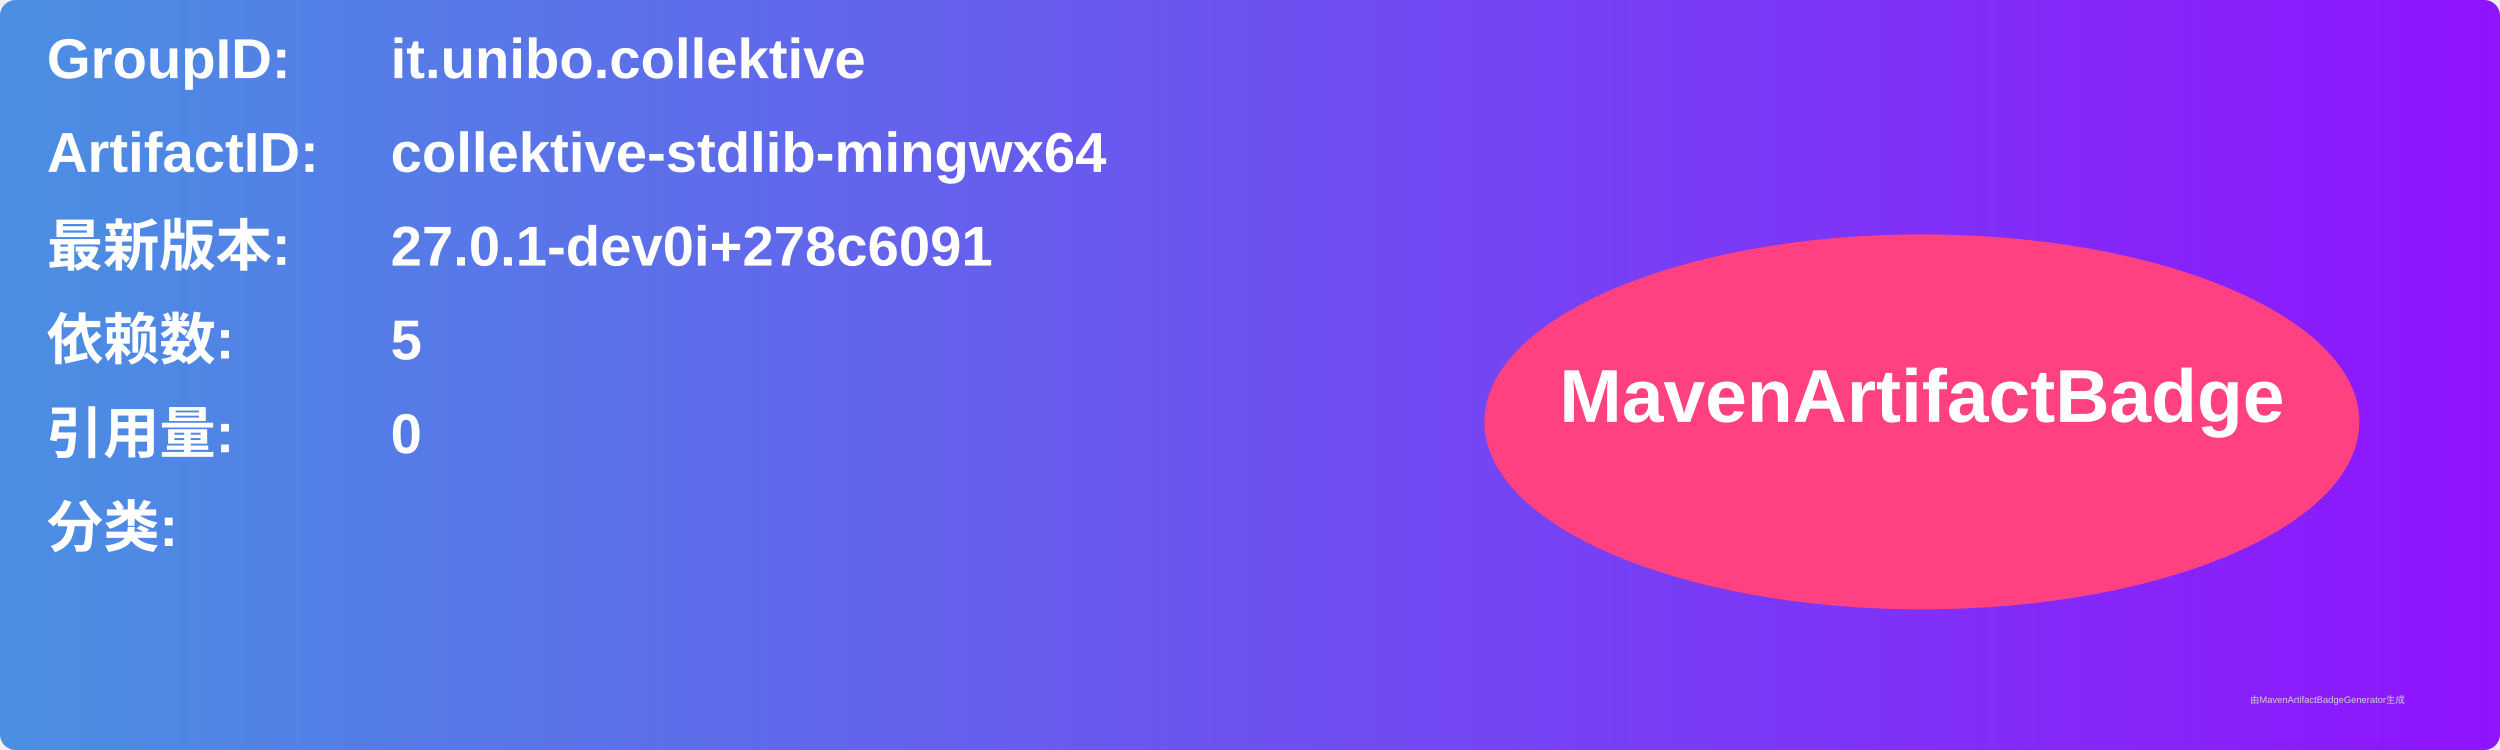
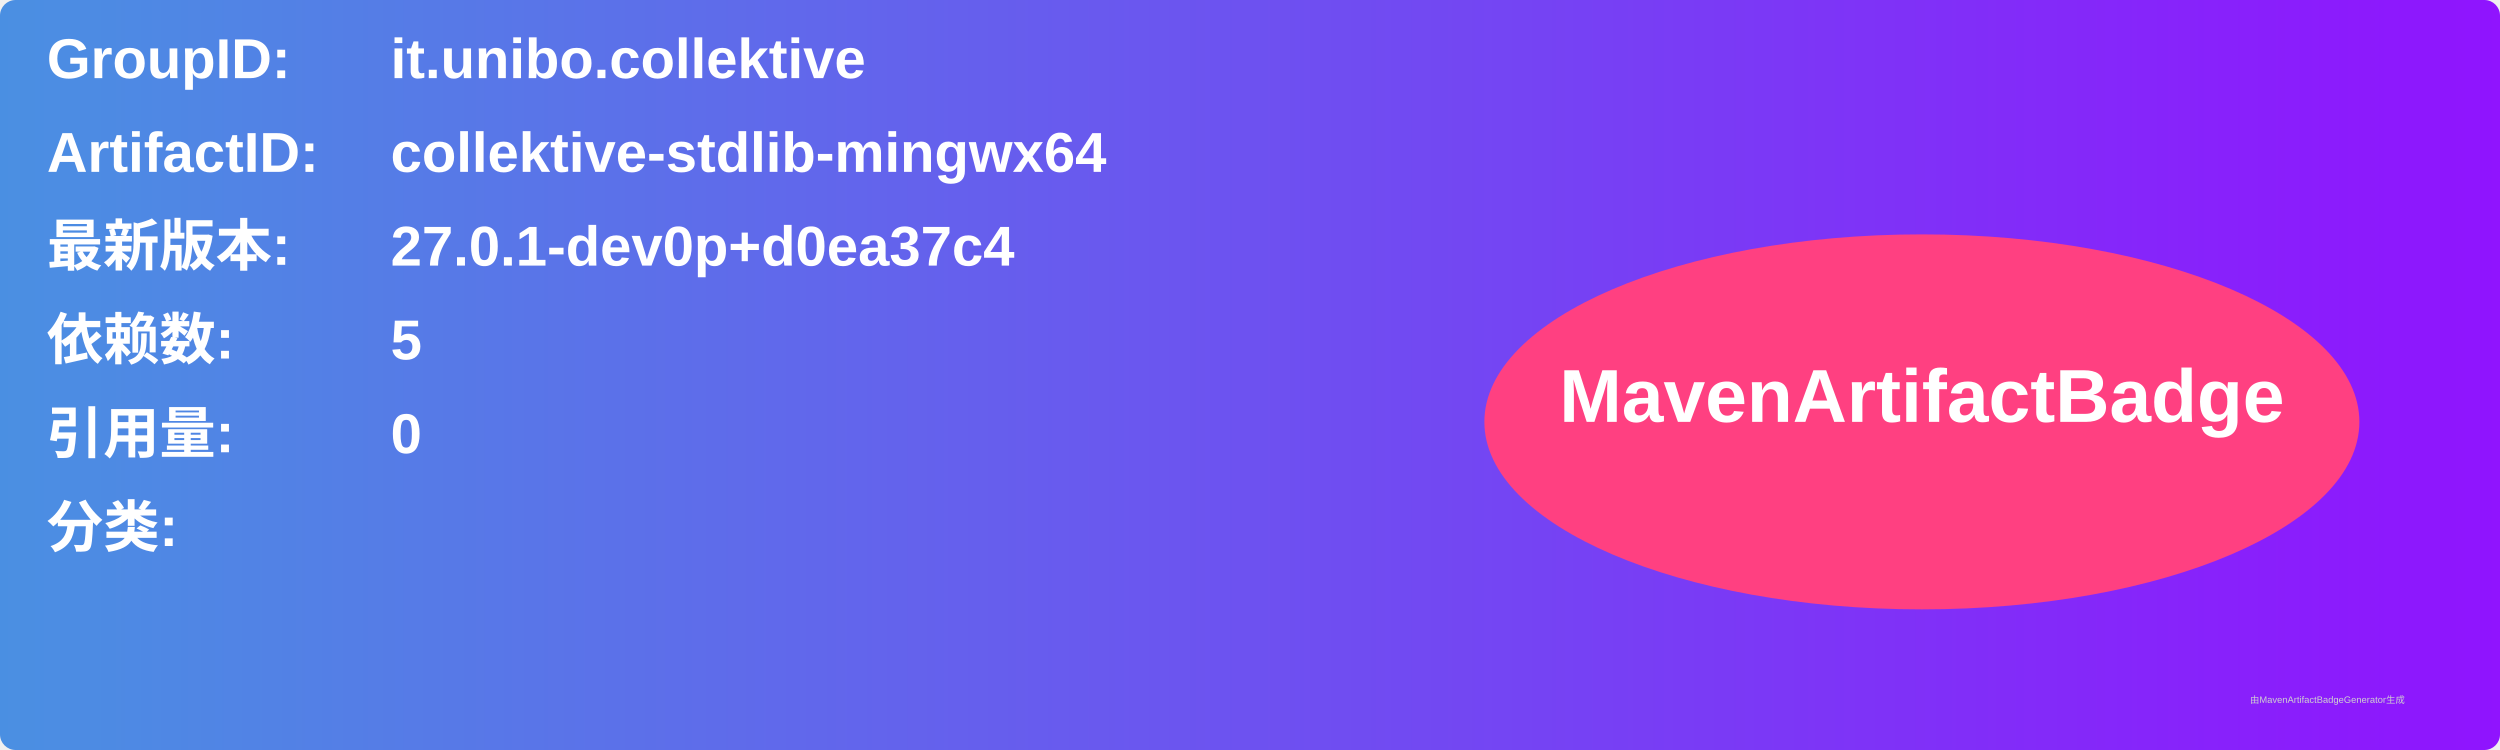
<svg xmlns="http://www.w3.org/2000/svg" width="800" height="240" viewBox="0 0 800 240">
  <linearGradient id="grad" x1="0%" y1="0%" x2="100%" y2="0%">
    <stop offset="0%" stop-color="#4a90e2" />
    <stop offset="100%" stop-color="#9013fe" />
  </linearGradient>
  <rect width="100%" height="100%" rx="5" ry="5" fill="url(#grad)" />
  <g transform="translate(15, 15)">
    <text x="0" y="10" font-family="Arial" font-size="18" fill="white" font-weight="bold" width="260">GroupID:</text>
    <text x="110" y="10" font-family="Arial" font-size="18" fill="white" font-weight="bold" width="460">it.unibo.collektive</text>
    <text x="0" y="40" font-family="Arial" font-size="18" fill="white" font-weight="bold" width="260">ArtifactID:</text>
    <text x="110" y="40" font-family="Arial" font-size="18" fill="white" font-weight="bold" width="460">collektive-stdlib-mingwx64</text>
    <text x="0" y="70" font-family="Arial" font-size="18" fill="white" font-weight="bold">最新版本:</text>
    <text x="110" y="70" font-family="Arial" font-size="18" fill="white" font-weight="bold">
-       <tspan font-weight="bold">27.0.1-dev0i+278c6091</tspan>
+       <tspan font-weight="bold">27.0.1-dev0p+d0ea37c4</tspan>
    </text>
    <text x="0" y="100" font-family="Arial" font-size="18" fill="white" font-weight="bold">依赖数: </text>
    <text x="110" y="100" font-family="Arial" font-size="18" fill="white">
      <tspan font-weight="bold">5</tspan>
    </text>
    <text x="0" y="130" font-family="Arial" font-size="18" fill="white" font-weight="bold">引用量: </text>
    <text x="110" y="130" font-family="Arial" font-size="18" fill="white">
      <tspan font-weight="bold">0</tspan>
    </text>
    <text x="0" y="160" font-family="Arial" font-size="18" fill="white" font-weight="bold">分类:</text>
    <text x="10" y="190" font-family="Arial" font-size="10" fill="white">
      <tspan font-weight="bold" />
    </text>
    <ellipse cx="600" cy="120" rx="140" ry="60" fill="#ff4081" />
    <text x="600" y="120" text-anchor="middle" font-family="Arial" font-size="24" fill="white" font-weight="bold">MavenArtifactBadge</text>
  </g>
  <text x="720" y="225" font-family="Arial" font-size="3" fill="#d0d0d0">由MavenArtifactBadgeGenerator生成</text>
</svg>
